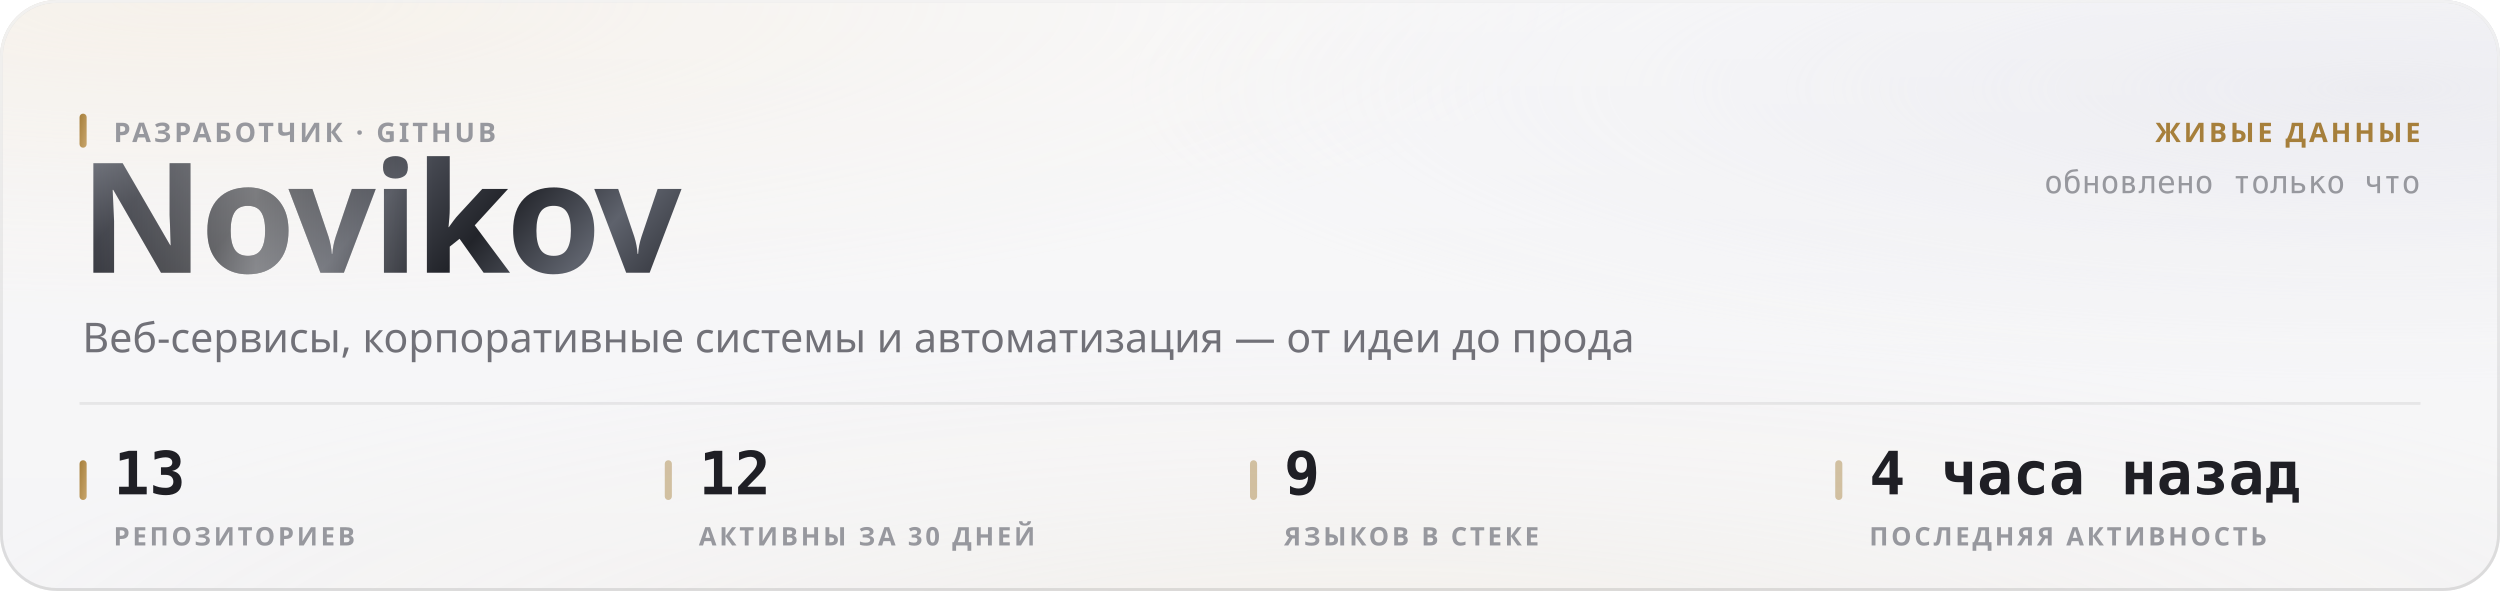
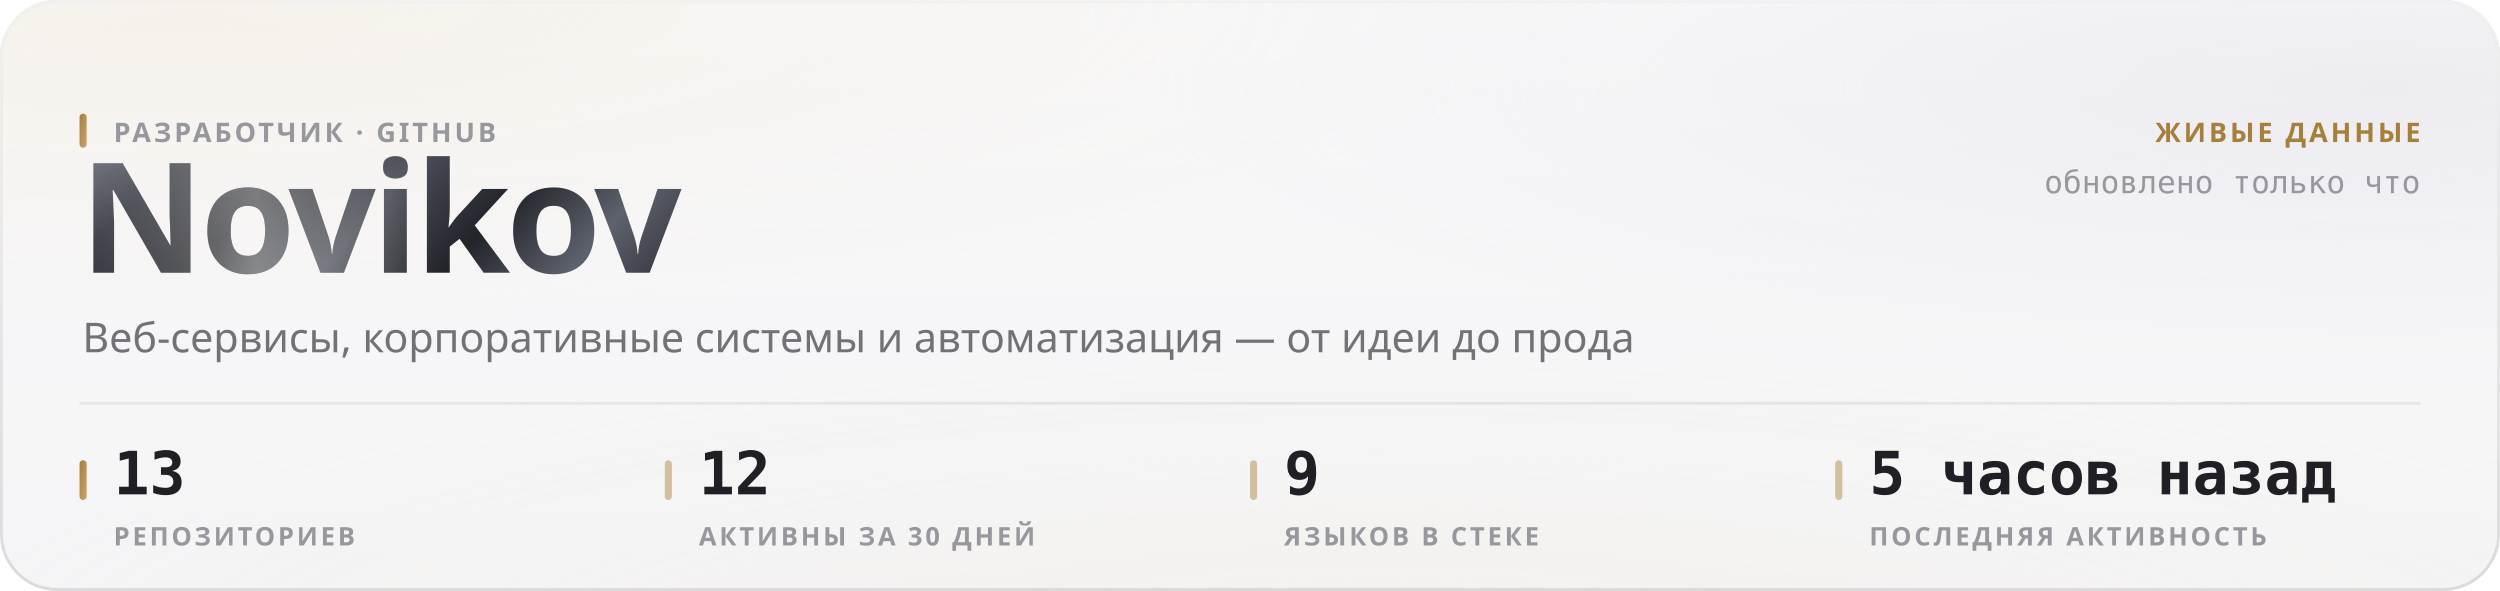
<svg xmlns="http://www.w3.org/2000/svg" width="880" height="208" viewBox="0 0 880 208" role="img">
  <style>
  text { font-family: -apple-system, BlinkMacSystemFont, 'Segoe UI', 'Noto Sans', Helvetica, Arial, sans-serif; }
  .mono { font-family: ui-monospace, 'SF Mono', 'Cascadia Mono', 'DejaVu Sans Mono', Menlo, Consolas, monospace; font-variant-numeric: tabular-nums; }
  .caps { letter-spacing: .1em; text-transform: uppercase; }

  @keyframes sheen  { from { transform: translateX(-120%); } to { transform: translateX(260%); } }
  @keyframes rise   { from { opacity: 0; transform: translateY(6px); } to { opacity: 1; transform: none; } }
  @keyframes slide  { from { opacity: 0; transform: translateX(-8px); } to { opacity: 1; transform: none; } }
  @keyframes grow   { from { transform: scaleY(0); } to { transform: scaleY(1); } }
  @keyframes widen  { from { transform: scaleX(0); } to { transform: scaleX(1); } }
  @keyframes draw   { from { stroke-dashoffset: 200; } to { stroke-dashoffset: 0; } }

  .sheen { animation: sheen 5.5s cubic-bezier(.45,0,.2,1) infinite; }
  .rise  { animation: rise .5s cubic-bezier(.16,1,.3,1) both; }
  .slide { animation: slide .42s cubic-bezier(.16,1,.3,1) both; }
  .bar   { transform-box: fill-box; transform-origin: 50% 100%;
           animation: grow .62s cubic-bezier(.16,1,.3,1) both; }
  .fill  { transform-box: fill-box; transform-origin: 0% 50%;
           animation: widen .8s cubic-bezier(.16,1,.3,1) both; }
  /* The hidden start state lives in the keyframes, never in the static rule.
     A renderer that ignores CSS animations then falls back to the FINISHED
     state — a drawn line, visible text — instead of an empty panel. */
  .spark { stroke-dasharray: 200;
           animation: draw 1.1s cubic-bezier(.16,1,.3,1) both; }

  @media (prefers-reduced-motion: reduce) {
    .sheen { animation: none; opacity: 0; }
    .rise, .slide, .bar, .fill, .spark { animation: none; opacity: 1; transform: none;
                                         stroke-dashoffset: 0; }
  }</style>
  <defs>
    <filter id="grain5" x="0" y="0" width="100%" height="100%">
      <feTurbulence type="fractalNoise" baseFrequency="0.85" numOctaves="3" stitchTiles="stitch" />
      <feColorMatrix type="saturate" values="0" />
    </filter>
    <linearGradient id="accent1" x1="0" y1="0" x2="1" y2="1">
      <stop offset="0%" stop-color="#a67f3b" />
      <stop offset="100%" stop-color="#c8a56c" />
    </linearGradient>
    <radialGradient id="aurora6" cx="0.08" cy="0" r="0.55">
      <stop offset="0%" stop-color="#e7c99a" stop-opacity="0.28" />
      <stop offset="55%" stop-color="#e7c99a" stop-opacity="0.098" />
      <stop offset="100%" stop-color="#e7c99a" stop-opacity="0" />
    </radialGradient>
    <radialGradient id="aurora7" cx="0.95" cy="0.15" r="0.5">
      <stop offset="0%" stop-color="#ccccdb" stop-opacity="0.45" />
      <stop offset="55%" stop-color="#ccccdb" stop-opacity="0.158" />
      <stop offset="100%" stop-color="#ccccdb" stop-opacity="0" />
    </radialGradient>
    <radialGradient id="aurora8" cx="0.55" cy="1.15" r="0.6">
      <stop offset="0%" stop-color="#ead4b3" stop-opacity="0.2" />
      <stop offset="55%" stop-color="#ead4b3" stop-opacity="0.07" />
      <stop offset="100%" stop-color="#ead4b3" stop-opacity="0" />
    </radialGradient>
    <linearGradient id="glass2" x1="0" y1="0" x2="0" y2="1">
      <stop offset="0%" stop-color="#ffffff" stop-opacity="0.42" />
      <stop offset="100%" stop-color="#ffffff" stop-opacity="0.16" />
    </linearGradient>
    <linearGradient id="rim3" x1="0" y1="0" x2="0" y2="1">
      <stop offset="0%" stop-color="#ffffff" stop-opacity="0.7" />
      <stop offset="100%" stop-color="#ffffff" stop-opacity="0.15" />
    </linearGradient>
    <linearGradient id="spec4" x1="0" y1="0" x2="1" y2="0">
      <stop offset="0%" stop-color="#ffffff" stop-opacity="0" />
      <stop offset="35%" stop-color="#ffffff" stop-opacity="0.72" />
      <stop offset="70%" stop-color="#ffffff" stop-opacity="0.252" />
      <stop offset="100%" stop-color="#ffffff" stop-opacity="0" />
    </linearGradient>
    <linearGradient id="metal9" x1="0" y1="0" x2="1" y2="0.25">
      <stop offset="0%" stop-color="#8d919b" />
      <stop offset="16.667%" stop-color="#3a3c44" />
      <stop offset="33.333%" stop-color="#1b1c21" />
      <stop offset="50%" stop-color="#4a4d56" />
      <stop offset="66.667%" stop-color="#22242a" />
      <stop offset="83.333%" stop-color="#5e626c" />
      <stop offset="100%" stop-color="#2c2e35" />
    </linearGradient>
    <linearGradient id="sheengrad11" x1="0" y1="0" x2="1" y2="0">
      <stop offset="0%" stop-color="#ffffff" stop-opacity="0" />
      <stop offset="50%" stop-color="#ffffff" stop-opacity="0.42" />
      <stop offset="100%" stop-color="#ffffff" stop-opacity="0" />
    </linearGradient>
    <clipPath id="wordclip10">
      <text x="28" y="96" font-size="54" font-weight="800" letter-spacing="-0.025em" font-family="-apple-system, BlinkMacSystemFont, 'Segoe UI', Helvetica, Arial, sans-serif">Novikov</text>
    </clipPath>
  </defs>
  <rect width="880" height="208" rx="20" fill="#f3f3f5" />
  <rect width="880" height="208" rx="20" fill="url(#aurora6)" />
  <rect width="880" height="208" rx="20" fill="url(#aurora7)" />
  <rect width="880" height="208" rx="20" fill="url(#aurora8)" />
  <rect width="880" height="208" rx="20" fill="url(#glass2)" />
  <rect width="880" height="208" rx="20" filter="url(#grain5)" opacity="0.06" style="mix-blend-mode:overlay" />
  <rect x=".5" y=".5" width="879" height="207" rx="19.5" fill="none" stroke="rgba(10,10,12,0.14)" />
  <rect x=".5" y=".5" width="879" height="207" rx="19.5" fill="none" stroke="url(#rim3)" />
  <path d="M20 1 H860" stroke="url(#spec4)" stroke-width="1.2" fill="none" />
  <g clip-path="url(#wordclip10)">
    <rect x="28" y="42" width="248.651" height="70.2" fill="url(#metal9)" />
    <rect class="sheen" x="28" y="42" width="124.325" height="70.2" fill="url(#sheengrad11)" />
  </g>
  <rect x="28" y="40" width="2.5" height="12" rx="1.25" fill="url(#accent1)" />
  <text x="40" y="50" font-size="9.5" font-weight="600" fill="#97989e" letter-spacing="0.11em">РАЗРАБОТЧИК · GITHUB</text>
  <text x="29" y="124" font-size="14.5" font-weight="400" fill="#717178">Веб-сервисы, корпоративные системы и автоматизация — от идеи до прода</text>
  <text x="852" y="50" font-size="9.5" font-weight="600" fill="#a67f3b" text-anchor="end" letter-spacing="0.11em">ЖИВЫЕ ДАННЫЕ</text>
  <text x="852" y="68" font-size="11" font-weight="400" fill="#97989e" text-anchor="end" class="mono">обновлено только что</text>
  <path d="M28 142 H852" stroke="rgba(10,10,12,0.07)" stroke-width="1" />
  <rect x="28" y="162" width="2.5" height="14" rx="1.25" fill="url(#accent1)" />
  <text x="40" y="174" font-size="21" font-weight="700" fill="#1f1f25" class="mono rise" opacity="1">13</text>
  <text x="40" y="192" font-size="9" font-weight="600" fill="#97989e" letter-spacing="0.11em">РЕПОЗИТОРИЕВ</text>
  <rect x="234" y="162" width="2.5" height="14" rx="1.25" fill="rgba(166,127,59,0.45)" />
  <text x="246" y="174" font-size="21" font-weight="700" fill="#1f1f25" class="mono rise" opacity="1">12</text>
  <text x="246" y="192" font-size="9" font-weight="600" fill="#97989e" letter-spacing="0.11em">АКТИВНЫ ЗА 30 ДНЕЙ</text>
  <rect x="440" y="162" width="2.5" height="14" rx="1.25" fill="rgba(166,127,59,0.45)" />
  <text x="452" y="174" font-size="21" font-weight="700" fill="#1f1f25" class="mono rise" opacity="1">9</text>
  <text x="452" y="192" font-size="9" font-weight="600" fill="#97989e" letter-spacing="0.11em">ЯЗЫКОВ В СТЕКЕ</text>
  <rect x="646" y="162" width="2.5" height="14" rx="1.25" fill="rgba(166,127,59,0.45)" />
-   <text x="658" y="174" font-size="21" font-weight="700" fill="#1f1f25" class="mono rise" opacity="1">4 часа назад</text>
+   <text x="658" y="174" font-size="21" font-weight="700" fill="#1f1f25" class="mono rise" opacity="1">5 часов назад</text>
  <text x="658" y="192" font-size="9" font-weight="600" fill="#97989e" letter-spacing="0.11em">ПОСЛЕДНЯЯ АКТИВНОСТЬ</text>
</svg>
